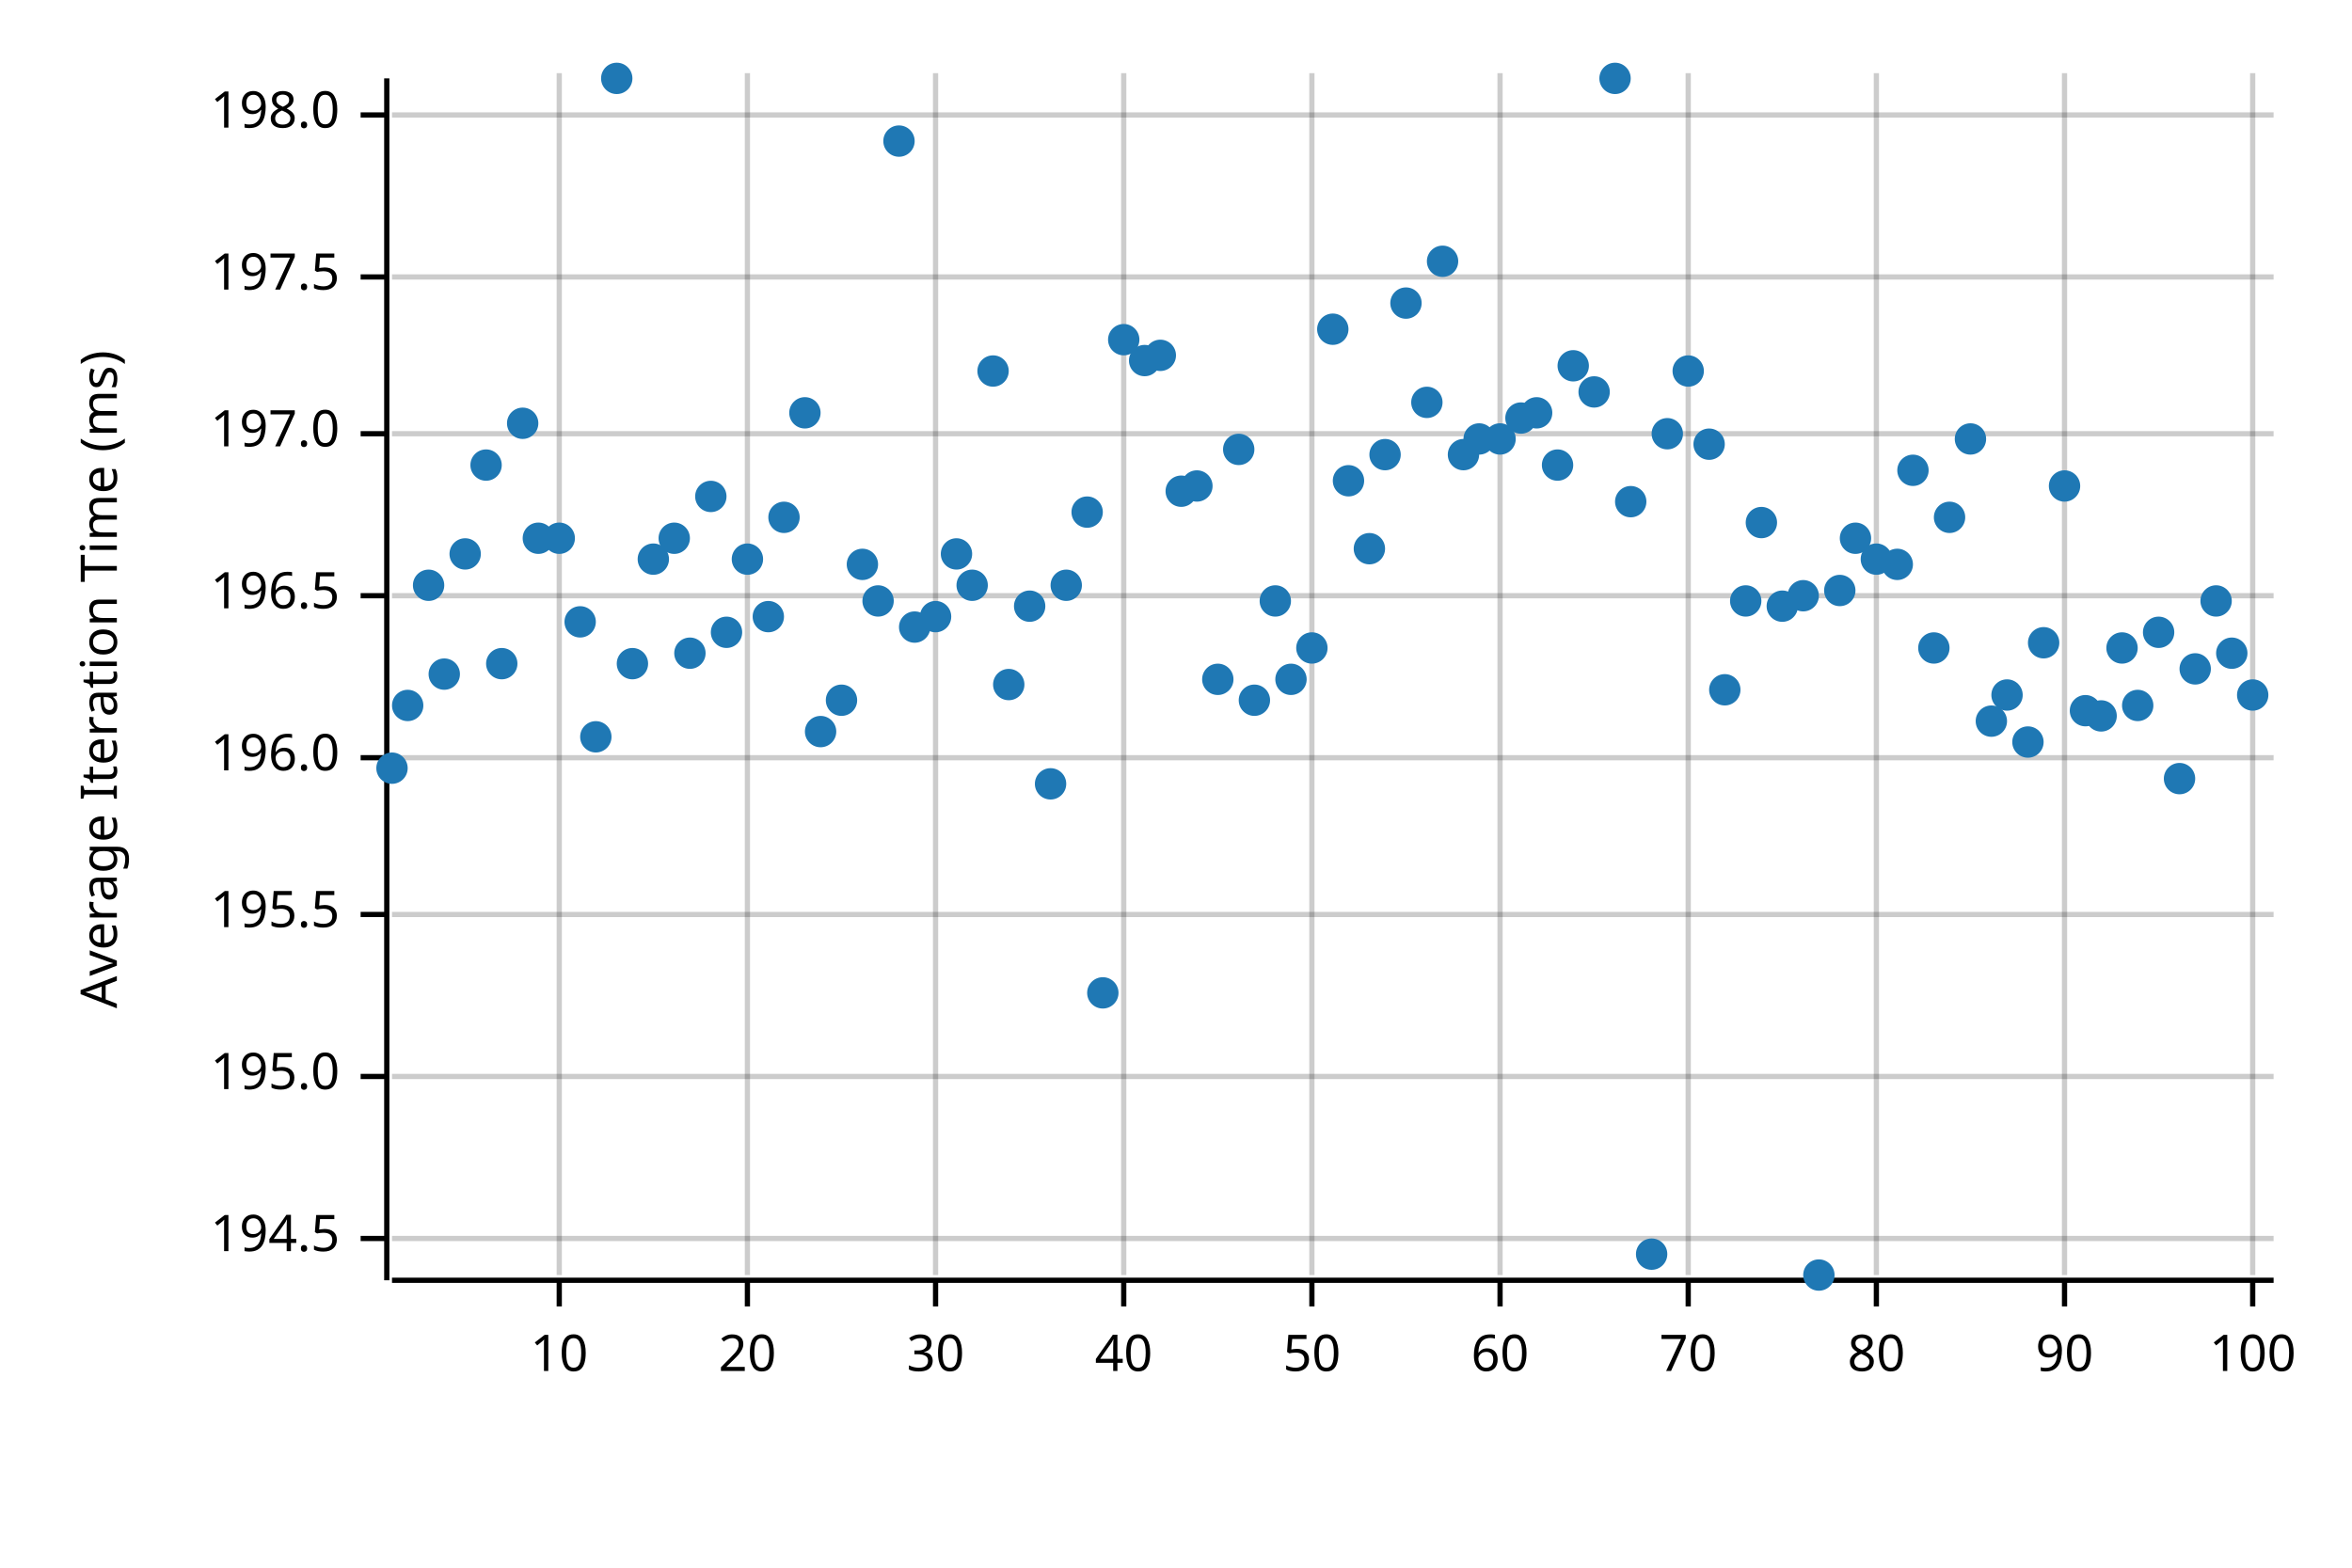
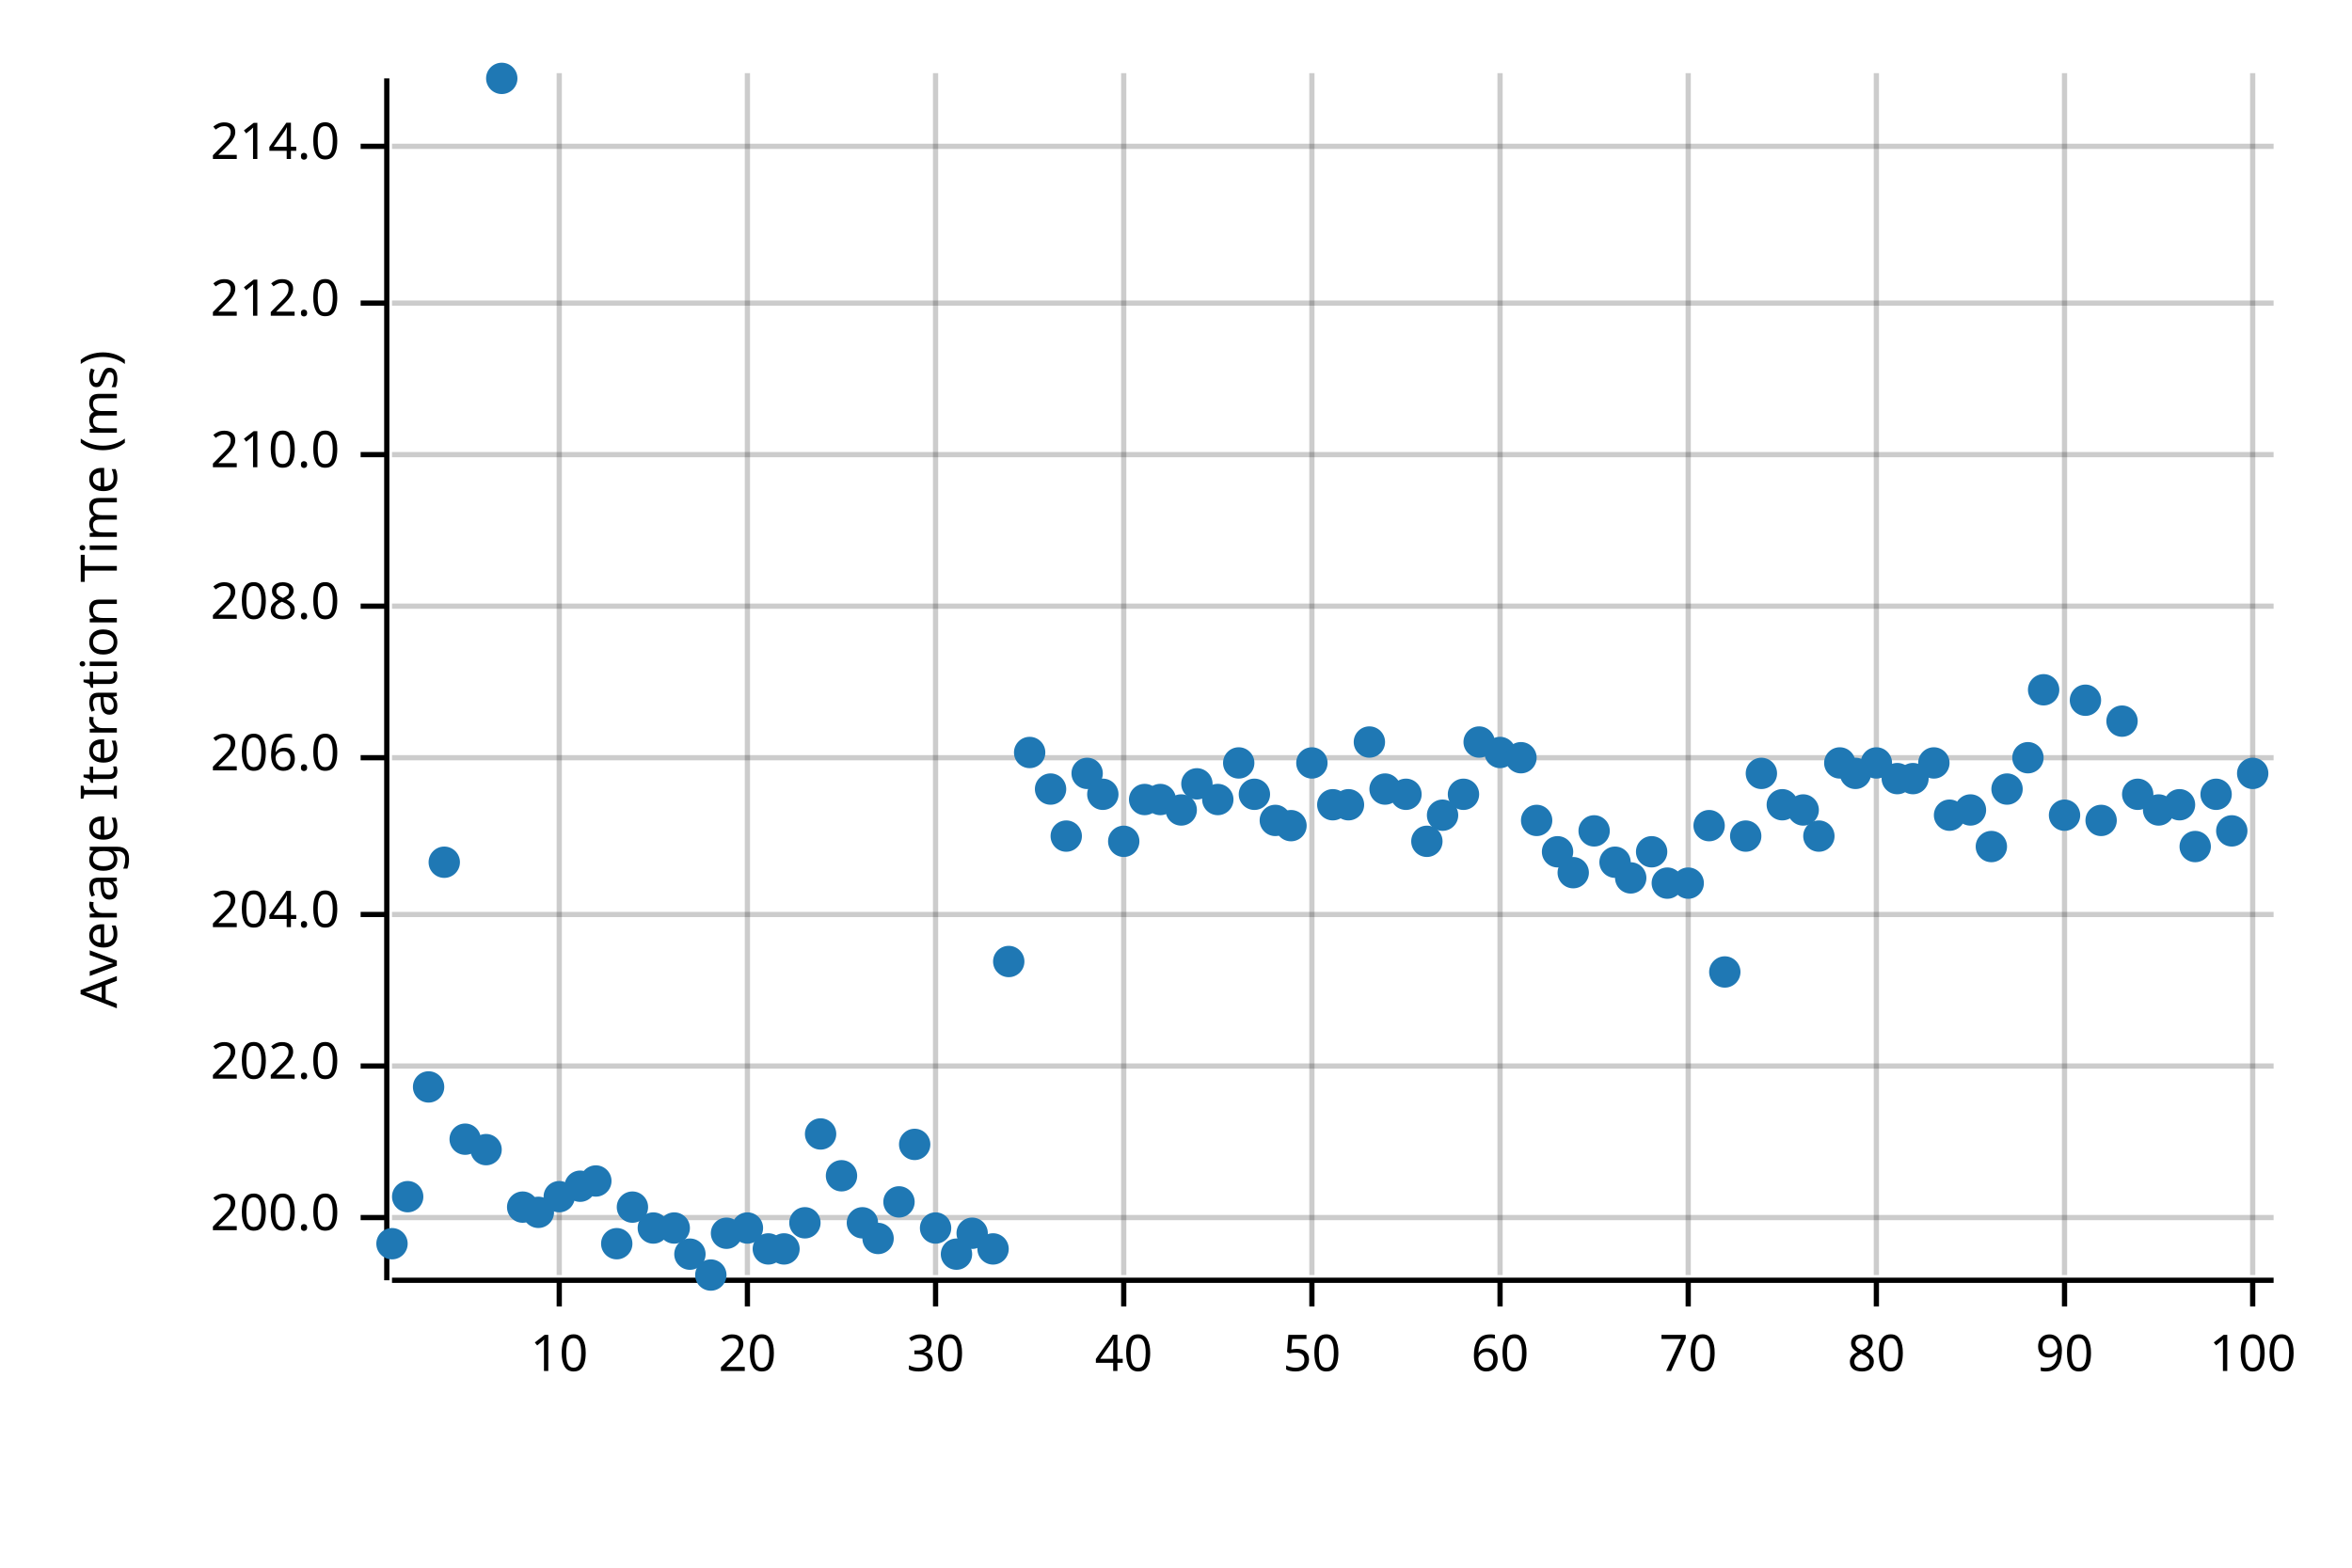
<svg xmlns="http://www.w3.org/2000/svg" width="450" height="300" viewBox="0 0 450 300">
  <text x="15" y="130" dy="0.76em" text-anchor="middle" font-family="sans-serif" font-size="9.677" opacity="1" fill="#000000" transform="rotate(270, 15, 130)">
Average Iteration Time (ms)
</text>
  <line opacity="0.2" stroke="#000000" stroke-width="1" x1="107" y1="244" x2="107" y2="14" />
  <line opacity="0.2" stroke="#000000" stroke-width="1" x1="143" y1="244" x2="143" y2="14" />
  <line opacity="0.2" stroke="#000000" stroke-width="1" x1="179" y1="244" x2="179" y2="14" />
  <line opacity="0.2" stroke="#000000" stroke-width="1" x1="215" y1="244" x2="215" y2="14" />
  <line opacity="0.2" stroke="#000000" stroke-width="1" x1="251" y1="244" x2="251" y2="14" />
  <line opacity="0.2" stroke="#000000" stroke-width="1" x1="287" y1="244" x2="287" y2="14" />
  <line opacity="0.2" stroke="#000000" stroke-width="1" x1="323" y1="244" x2="323" y2="14" />
  <line opacity="0.2" stroke="#000000" stroke-width="1" x1="359" y1="244" x2="359" y2="14" />
  <line opacity="0.2" stroke="#000000" stroke-width="1" x1="395" y1="244" x2="395" y2="14" />
  <line opacity="0.2" stroke="#000000" stroke-width="1" x1="431" y1="244" x2="431" y2="14" />
-   <line opacity="0.2" stroke="#000000" stroke-width="1" x1="75" y1="237" x2="435" y2="237" />
-   <line opacity="0.2" stroke="#000000" stroke-width="1" x1="75" y1="206" x2="435" y2="206" />
+   <line opacity="0.2" stroke="#000000" stroke-width="1" x1="75" y1="233" x2="435" y2="233" />
+   <line opacity="0.2" stroke="#000000" stroke-width="1" x1="75" y1="204" x2="435" y2="204" />
  <line opacity="0.2" stroke="#000000" stroke-width="1" x1="75" y1="175" x2="435" y2="175" />
  <line opacity="0.2" stroke="#000000" stroke-width="1" x1="75" y1="145" x2="435" y2="145" />
-   <line opacity="0.2" stroke="#000000" stroke-width="1" x1="75" y1="114" x2="435" y2="114" />
-   <line opacity="0.2" stroke="#000000" stroke-width="1" x1="75" y1="83" x2="435" y2="83" />
-   <line opacity="0.2" stroke="#000000" stroke-width="1" x1="75" y1="53" x2="435" y2="53" />
-   <line opacity="0.2" stroke="#000000" stroke-width="1" x1="75" y1="22" x2="435" y2="22" />
+   <line opacity="0.2" stroke="#000000" stroke-width="1" x1="75" y1="116" x2="435" y2="116" />
+   <line opacity="0.2" stroke="#000000" stroke-width="1" x1="75" y1="87" x2="435" y2="87" />
+   <line opacity="0.2" stroke="#000000" stroke-width="1" x1="75" y1="58" x2="435" y2="58" />
+   <line opacity="0.2" stroke="#000000" stroke-width="1" x1="75" y1="28" x2="435" y2="28" />
  <polyline fill="none" opacity="1" stroke="#000000" stroke-width="1" points="74,15 74,245 " />
-   <text x="65" y="237" dy="0.5ex" text-anchor="end" font-family="sans-serif" font-size="9.677" opacity="1" fill="#000000">
- 194.5
+   <text x="65" y="233" dy="0.5ex" text-anchor="end" font-family="sans-serif" font-size="9.677" opacity="1" fill="#000000">
+ 200.0
</text>
-   <polyline fill="none" opacity="1" stroke="#000000" stroke-width="1" points="69,237 74,237 " />
-   <text x="65" y="206" dy="0.5ex" text-anchor="end" font-family="sans-serif" font-size="9.677" opacity="1" fill="#000000">
- 195.0
+   <polyline fill="none" opacity="1" stroke="#000000" stroke-width="1" points="69,233 74,233 " />
+   <text x="65" y="204" dy="0.5ex" text-anchor="end" font-family="sans-serif" font-size="9.677" opacity="1" fill="#000000">
+ 202.0
</text>
-   <polyline fill="none" opacity="1" stroke="#000000" stroke-width="1" points="69,206 74,206 " />
+   <polyline fill="none" opacity="1" stroke="#000000" stroke-width="1" points="69,204 74,204 " />
  <text x="65" y="175" dy="0.5ex" text-anchor="end" font-family="sans-serif" font-size="9.677" opacity="1" fill="#000000">
- 195.5
+ 204.0
</text>
  <polyline fill="none" opacity="1" stroke="#000000" stroke-width="1" points="69,175 74,175 " />
  <text x="65" y="145" dy="0.5ex" text-anchor="end" font-family="sans-serif" font-size="9.677" opacity="1" fill="#000000">
- 196.0
+ 206.0
</text>
  <polyline fill="none" opacity="1" stroke="#000000" stroke-width="1" points="69,145 74,145 " />
-   <text x="65" y="114" dy="0.5ex" text-anchor="end" font-family="sans-serif" font-size="9.677" opacity="1" fill="#000000">
- 196.5
+   <text x="65" y="116" dy="0.5ex" text-anchor="end" font-family="sans-serif" font-size="9.677" opacity="1" fill="#000000">
+ 208.0
</text>
-   <polyline fill="none" opacity="1" stroke="#000000" stroke-width="1" points="69,114 74,114 " />
-   <text x="65" y="83" dy="0.5ex" text-anchor="end" font-family="sans-serif" font-size="9.677" opacity="1" fill="#000000">
- 197.0
+   <polyline fill="none" opacity="1" stroke="#000000" stroke-width="1" points="69,116 74,116 " />
+   <text x="65" y="87" dy="0.5ex" text-anchor="end" font-family="sans-serif" font-size="9.677" opacity="1" fill="#000000">
+ 210.0
</text>
-   <polyline fill="none" opacity="1" stroke="#000000" stroke-width="1" points="69,83 74,83 " />
-   <text x="65" y="53" dy="0.5ex" text-anchor="end" font-family="sans-serif" font-size="9.677" opacity="1" fill="#000000">
- 197.5
+   <polyline fill="none" opacity="1" stroke="#000000" stroke-width="1" points="69,87 74,87 " />
+   <text x="65" y="58" dy="0.5ex" text-anchor="end" font-family="sans-serif" font-size="9.677" opacity="1" fill="#000000">
+ 212.0
</text>
-   <polyline fill="none" opacity="1" stroke="#000000" stroke-width="1" points="69,53 74,53 " />
-   <text x="65" y="22" dy="0.5ex" text-anchor="end" font-family="sans-serif" font-size="9.677" opacity="1" fill="#000000">
- 198.0
+   <polyline fill="none" opacity="1" stroke="#000000" stroke-width="1" points="69,58 74,58 " />
+   <text x="65" y="28" dy="0.5ex" text-anchor="end" font-family="sans-serif" font-size="9.677" opacity="1" fill="#000000">
+ 214.0
</text>
-   <polyline fill="none" opacity="1" stroke="#000000" stroke-width="1" points="69,22 74,22 " />
+   <polyline fill="none" opacity="1" stroke="#000000" stroke-width="1" points="69,28 74,28 " />
  <polyline fill="none" opacity="1" stroke="#000000" stroke-width="1" points="75,245 435,245 " />
  <text x="107" y="255" dy="0.76em" text-anchor="middle" font-family="sans-serif" font-size="9.677" opacity="1" fill="#000000">
10
</text>
  <polyline fill="none" opacity="1" stroke="#000000" stroke-width="1" points="107,245 107,250 " />
  <text x="143" y="255" dy="0.76em" text-anchor="middle" font-family="sans-serif" font-size="9.677" opacity="1" fill="#000000">
20
</text>
  <polyline fill="none" opacity="1" stroke="#000000" stroke-width="1" points="143,245 143,250 " />
  <text x="179" y="255" dy="0.76em" text-anchor="middle" font-family="sans-serif" font-size="9.677" opacity="1" fill="#000000">
30
</text>
  <polyline fill="none" opacity="1" stroke="#000000" stroke-width="1" points="179,245 179,250 " />
  <text x="215" y="255" dy="0.76em" text-anchor="middle" font-family="sans-serif" font-size="9.677" opacity="1" fill="#000000">
40
</text>
  <polyline fill="none" opacity="1" stroke="#000000" stroke-width="1" points="215,245 215,250 " />
  <text x="251" y="255" dy="0.76em" text-anchor="middle" font-family="sans-serif" font-size="9.677" opacity="1" fill="#000000">
50
</text>
  <polyline fill="none" opacity="1" stroke="#000000" stroke-width="1" points="251,245 251,250 " />
  <text x="287" y="255" dy="0.76em" text-anchor="middle" font-family="sans-serif" font-size="9.677" opacity="1" fill="#000000">
60
</text>
  <polyline fill="none" opacity="1" stroke="#000000" stroke-width="1" points="287,245 287,250 " />
  <text x="323" y="255" dy="0.76em" text-anchor="middle" font-family="sans-serif" font-size="9.677" opacity="1" fill="#000000">
70
</text>
  <polyline fill="none" opacity="1" stroke="#000000" stroke-width="1" points="323,245 323,250 " />
  <text x="359" y="255" dy="0.76em" text-anchor="middle" font-family="sans-serif" font-size="9.677" opacity="1" fill="#000000">
80
</text>
  <polyline fill="none" opacity="1" stroke="#000000" stroke-width="1" points="359,245 359,250 " />
  <text x="395" y="255" dy="0.76em" text-anchor="middle" font-family="sans-serif" font-size="9.677" opacity="1" fill="#000000">
90
</text>
  <polyline fill="none" opacity="1" stroke="#000000" stroke-width="1" points="395,245 395,250 " />
  <text x="431" y="255" dy="0.76em" text-anchor="middle" font-family="sans-serif" font-size="9.677" opacity="1" fill="#000000">
100
</text>
  <polyline fill="none" opacity="1" stroke="#000000" stroke-width="1" points="431,245 431,250 " />
-   <circle cx="75" cy="147" r="3" opacity="1" fill="#1F78B4" stroke="none" stroke-width="1" />
-   <circle cx="78" cy="135" r="3" opacity="1" fill="#1F78B4" stroke="none" stroke-width="1" />
-   <circle cx="82" cy="112" r="3" opacity="1" fill="#1F78B4" stroke="none" stroke-width="1" />
-   <circle cx="85" cy="129" r="3" opacity="1" fill="#1F78B4" stroke="none" stroke-width="1" />
-   <circle cx="89" cy="106" r="3" opacity="1" fill="#1F78B4" stroke="none" stroke-width="1" />
-   <circle cx="93" cy="89" r="3" opacity="1" fill="#1F78B4" stroke="none" stroke-width="1" />
-   <circle cx="96" cy="127" r="3" opacity="1" fill="#1F78B4" stroke="none" stroke-width="1" />
-   <circle cx="100" cy="81" r="3" opacity="1" fill="#1F78B4" stroke="none" stroke-width="1" />
-   <circle cx="103" cy="103" r="3" opacity="1" fill="#1F78B4" stroke="none" stroke-width="1" />
-   <circle cx="107" cy="103" r="3" opacity="1" fill="#1F78B4" stroke="none" stroke-width="1" />
-   <circle cx="111" cy="119" r="3" opacity="1" fill="#1F78B4" stroke="none" stroke-width="1" />
-   <circle cx="114" cy="141" r="3" opacity="1" fill="#1F78B4" stroke="none" stroke-width="1" />
-   <circle cx="118" cy="15" r="3" opacity="1" fill="#1F78B4" stroke="none" stroke-width="1" />
-   <circle cx="121" cy="127" r="3" opacity="1" fill="#1F78B4" stroke="none" stroke-width="1" />
-   <circle cx="125" cy="107" r="3" opacity="1" fill="#1F78B4" stroke="none" stroke-width="1" />
-   <circle cx="129" cy="103" r="3" opacity="1" fill="#1F78B4" stroke="none" stroke-width="1" />
-   <circle cx="132" cy="125" r="3" opacity="1" fill="#1F78B4" stroke="none" stroke-width="1" />
-   <circle cx="136" cy="95" r="3" opacity="1" fill="#1F78B4" stroke="none" stroke-width="1" />
-   <circle cx="139" cy="121" r="3" opacity="1" fill="#1F78B4" stroke="none" stroke-width="1" />
-   <circle cx="143" cy="107" r="3" opacity="1" fill="#1F78B4" stroke="none" stroke-width="1" />
-   <circle cx="147" cy="118" r="3" opacity="1" fill="#1F78B4" stroke="none" stroke-width="1" />
-   <circle cx="150" cy="99" r="3" opacity="1" fill="#1F78B4" stroke="none" stroke-width="1" />
-   <circle cx="154" cy="79" r="3" opacity="1" fill="#1F78B4" stroke="none" stroke-width="1" />
-   <circle cx="157" cy="140" r="3" opacity="1" fill="#1F78B4" stroke="none" stroke-width="1" />
-   <circle cx="161" cy="134" r="3" opacity="1" fill="#1F78B4" stroke="none" stroke-width="1" />
-   <circle cx="165" cy="108" r="3" opacity="1" fill="#1F78B4" stroke="none" stroke-width="1" />
-   <circle cx="168" cy="115" r="3" opacity="1" fill="#1F78B4" stroke="none" stroke-width="1" />
-   <circle cx="172" cy="27" r="3" opacity="1" fill="#1F78B4" stroke="none" stroke-width="1" />
-   <circle cx="175" cy="120" r="3" opacity="1" fill="#1F78B4" stroke="none" stroke-width="1" />
-   <circle cx="179" cy="118" r="3" opacity="1" fill="#1F78B4" stroke="none" stroke-width="1" />
-   <circle cx="183" cy="106" r="3" opacity="1" fill="#1F78B4" stroke="none" stroke-width="1" />
-   <circle cx="186" cy="112" r="3" opacity="1" fill="#1F78B4" stroke="none" stroke-width="1" />
-   <circle cx="190" cy="71" r="3" opacity="1" fill="#1F78B4" stroke="none" stroke-width="1" />
-   <circle cx="193" cy="131" r="3" opacity="1" fill="#1F78B4" stroke="none" stroke-width="1" />
-   <circle cx="197" cy="116" r="3" opacity="1" fill="#1F78B4" stroke="none" stroke-width="1" />
-   <circle cx="201" cy="150" r="3" opacity="1" fill="#1F78B4" stroke="none" stroke-width="1" />
-   <circle cx="204" cy="112" r="3" opacity="1" fill="#1F78B4" stroke="none" stroke-width="1" />
-   <circle cx="208" cy="98" r="3" opacity="1" fill="#1F78B4" stroke="none" stroke-width="1" />
-   <circle cx="211" cy="190" r="3" opacity="1" fill="#1F78B4" stroke="none" stroke-width="1" />
-   <circle cx="215" cy="65" r="3" opacity="1" fill="#1F78B4" stroke="none" stroke-width="1" />
-   <circle cx="219" cy="69" r="3" opacity="1" fill="#1F78B4" stroke="none" stroke-width="1" />
-   <circle cx="222" cy="68" r="3" opacity="1" fill="#1F78B4" stroke="none" stroke-width="1" />
-   <circle cx="226" cy="94" r="3" opacity="1" fill="#1F78B4" stroke="none" stroke-width="1" />
-   <circle cx="229" cy="93" r="3" opacity="1" fill="#1F78B4" stroke="none" stroke-width="1" />
-   <circle cx="233" cy="130" r="3" opacity="1" fill="#1F78B4" stroke="none" stroke-width="1" />
-   <circle cx="237" cy="86" r="3" opacity="1" fill="#1F78B4" stroke="none" stroke-width="1" />
-   <circle cx="240" cy="134" r="3" opacity="1" fill="#1F78B4" stroke="none" stroke-width="1" />
-   <circle cx="244" cy="115" r="3" opacity="1" fill="#1F78B4" stroke="none" stroke-width="1" />
-   <circle cx="247" cy="130" r="3" opacity="1" fill="#1F78B4" stroke="none" stroke-width="1" />
-   <circle cx="251" cy="124" r="3" opacity="1" fill="#1F78B4" stroke="none" stroke-width="1" />
-   <circle cx="255" cy="63" r="3" opacity="1" fill="#1F78B4" stroke="none" stroke-width="1" />
-   <circle cx="258" cy="92" r="3" opacity="1" fill="#1F78B4" stroke="none" stroke-width="1" />
-   <circle cx="262" cy="105" r="3" opacity="1" fill="#1F78B4" stroke="none" stroke-width="1" />
-   <circle cx="265" cy="87" r="3" opacity="1" fill="#1F78B4" stroke="none" stroke-width="1" />
-   <circle cx="269" cy="58" r="3" opacity="1" fill="#1F78B4" stroke="none" stroke-width="1" />
-   <circle cx="273" cy="77" r="3" opacity="1" fill="#1F78B4" stroke="none" stroke-width="1" />
-   <circle cx="276" cy="50" r="3" opacity="1" fill="#1F78B4" stroke="none" stroke-width="1" />
-   <circle cx="280" cy="87" r="3" opacity="1" fill="#1F78B4" stroke="none" stroke-width="1" />
-   <circle cx="283" cy="84" r="3" opacity="1" fill="#1F78B4" stroke="none" stroke-width="1" />
-   <circle cx="287" cy="84" r="3" opacity="1" fill="#1F78B4" stroke="none" stroke-width="1" />
-   <circle cx="291" cy="80" r="3" opacity="1" fill="#1F78B4" stroke="none" stroke-width="1" />
-   <circle cx="294" cy="79" r="3" opacity="1" fill="#1F78B4" stroke="none" stroke-width="1" />
-   <circle cx="298" cy="89" r="3" opacity="1" fill="#1F78B4" stroke="none" stroke-width="1" />
-   <circle cx="301" cy="70" r="3" opacity="1" fill="#1F78B4" stroke="none" stroke-width="1" />
-   <circle cx="305" cy="75" r="3" opacity="1" fill="#1F78B4" stroke="none" stroke-width="1" />
-   <circle cx="309" cy="15" r="3" opacity="1" fill="#1F78B4" stroke="none" stroke-width="1" />
-   <circle cx="312" cy="96" r="3" opacity="1" fill="#1F78B4" stroke="none" stroke-width="1" />
-   <circle cx="316" cy="240" r="3" opacity="1" fill="#1F78B4" stroke="none" stroke-width="1" />
-   <circle cx="319" cy="83" r="3" opacity="1" fill="#1F78B4" stroke="none" stroke-width="1" />
-   <circle cx="323" cy="71" r="3" opacity="1" fill="#1F78B4" stroke="none" stroke-width="1" />
-   <circle cx="327" cy="85" r="3" opacity="1" fill="#1F78B4" stroke="none" stroke-width="1" />
-   <circle cx="330" cy="132" r="3" opacity="1" fill="#1F78B4" stroke="none" stroke-width="1" />
-   <circle cx="334" cy="115" r="3" opacity="1" fill="#1F78B4" stroke="none" stroke-width="1" />
-   <circle cx="337" cy="100" r="3" opacity="1" fill="#1F78B4" stroke="none" stroke-width="1" />
-   <circle cx="341" cy="116" r="3" opacity="1" fill="#1F78B4" stroke="none" stroke-width="1" />
-   <circle cx="345" cy="114" r="3" opacity="1" fill="#1F78B4" stroke="none" stroke-width="1" />
-   <circle cx="348" cy="244" r="3" opacity="1" fill="#1F78B4" stroke="none" stroke-width="1" />
-   <circle cx="352" cy="113" r="3" opacity="1" fill="#1F78B4" stroke="none" stroke-width="1" />
-   <circle cx="355" cy="103" r="3" opacity="1" fill="#1F78B4" stroke="none" stroke-width="1" />
-   <circle cx="359" cy="107" r="3" opacity="1" fill="#1F78B4" stroke="none" stroke-width="1" />
-   <circle cx="363" cy="108" r="3" opacity="1" fill="#1F78B4" stroke="none" stroke-width="1" />
-   <circle cx="366" cy="90" r="3" opacity="1" fill="#1F78B4" stroke="none" stroke-width="1" />
-   <circle cx="370" cy="124" r="3" opacity="1" fill="#1F78B4" stroke="none" stroke-width="1" />
-   <circle cx="373" cy="99" r="3" opacity="1" fill="#1F78B4" stroke="none" stroke-width="1" />
-   <circle cx="377" cy="84" r="3" opacity="1" fill="#1F78B4" stroke="none" stroke-width="1" />
-   <circle cx="381" cy="138" r="3" opacity="1" fill="#1F78B4" stroke="none" stroke-width="1" />
-   <circle cx="384" cy="133" r="3" opacity="1" fill="#1F78B4" stroke="none" stroke-width="1" />
-   <circle cx="388" cy="142" r="3" opacity="1" fill="#1F78B4" stroke="none" stroke-width="1" />
-   <circle cx="391" cy="123" r="3" opacity="1" fill="#1F78B4" stroke="none" stroke-width="1" />
-   <circle cx="395" cy="93" r="3" opacity="1" fill="#1F78B4" stroke="none" stroke-width="1" />
-   <circle cx="399" cy="136" r="3" opacity="1" fill="#1F78B4" stroke="none" stroke-width="1" />
-   <circle cx="402" cy="137" r="3" opacity="1" fill="#1F78B4" stroke="none" stroke-width="1" />
-   <circle cx="406" cy="124" r="3" opacity="1" fill="#1F78B4" stroke="none" stroke-width="1" />
-   <circle cx="409" cy="135" r="3" opacity="1" fill="#1F78B4" stroke="none" stroke-width="1" />
-   <circle cx="413" cy="121" r="3" opacity="1" fill="#1F78B4" stroke="none" stroke-width="1" />
-   <circle cx="417" cy="149" r="3" opacity="1" fill="#1F78B4" stroke="none" stroke-width="1" />
-   <circle cx="420" cy="128" r="3" opacity="1" fill="#1F78B4" stroke="none" stroke-width="1" />
-   <circle cx="424" cy="115" r="3" opacity="1" fill="#1F78B4" stroke="none" stroke-width="1" />
-   <circle cx="427" cy="125" r="3" opacity="1" fill="#1F78B4" stroke="none" stroke-width="1" />
-   <circle cx="431" cy="133" r="3" opacity="1" fill="#1F78B4" stroke="none" stroke-width="1" />
+   <circle cx="75" cy="238" r="3" opacity="1" fill="#1F78B4" stroke="none" stroke-width="1" />
+   <circle cx="78" cy="229" r="3" opacity="1" fill="#1F78B4" stroke="none" stroke-width="1" />
+   <circle cx="82" cy="208" r="3" opacity="1" fill="#1F78B4" stroke="none" stroke-width="1" />
+   <circle cx="85" cy="165" r="3" opacity="1" fill="#1F78B4" stroke="none" stroke-width="1" />
+   <circle cx="89" cy="218" r="3" opacity="1" fill="#1F78B4" stroke="none" stroke-width="1" />
+   <circle cx="93" cy="220" r="3" opacity="1" fill="#1F78B4" stroke="none" stroke-width="1" />
+   <circle cx="96" cy="15" r="3" opacity="1" fill="#1F78B4" stroke="none" stroke-width="1" />
+   <circle cx="100" cy="231" r="3" opacity="1" fill="#1F78B4" stroke="none" stroke-width="1" />
+   <circle cx="103" cy="232" r="3" opacity="1" fill="#1F78B4" stroke="none" stroke-width="1" />
+   <circle cx="107" cy="229" r="3" opacity="1" fill="#1F78B4" stroke="none" stroke-width="1" />
+   <circle cx="111" cy="227" r="3" opacity="1" fill="#1F78B4" stroke="none" stroke-width="1" />
+   <circle cx="114" cy="226" r="3" opacity="1" fill="#1F78B4" stroke="none" stroke-width="1" />
+   <circle cx="118" cy="238" r="3" opacity="1" fill="#1F78B4" stroke="none" stroke-width="1" />
+   <circle cx="121" cy="231" r="3" opacity="1" fill="#1F78B4" stroke="none" stroke-width="1" />
+   <circle cx="125" cy="235" r="3" opacity="1" fill="#1F78B4" stroke="none" stroke-width="1" />
+   <circle cx="129" cy="235" r="3" opacity="1" fill="#1F78B4" stroke="none" stroke-width="1" />
+   <circle cx="132" cy="240" r="3" opacity="1" fill="#1F78B4" stroke="none" stroke-width="1" />
+   <circle cx="136" cy="244" r="3" opacity="1" fill="#1F78B4" stroke="none" stroke-width="1" />
+   <circle cx="139" cy="236" r="3" opacity="1" fill="#1F78B4" stroke="none" stroke-width="1" />
+   <circle cx="143" cy="235" r="3" opacity="1" fill="#1F78B4" stroke="none" stroke-width="1" />
+   <circle cx="147" cy="239" r="3" opacity="1" fill="#1F78B4" stroke="none" stroke-width="1" />
+   <circle cx="150" cy="239" r="3" opacity="1" fill="#1F78B4" stroke="none" stroke-width="1" />
+   <circle cx="154" cy="234" r="3" opacity="1" fill="#1F78B4" stroke="none" stroke-width="1" />
+   <circle cx="157" cy="217" r="3" opacity="1" fill="#1F78B4" stroke="none" stroke-width="1" />
+   <circle cx="161" cy="225" r="3" opacity="1" fill="#1F78B4" stroke="none" stroke-width="1" />
+   <circle cx="165" cy="234" r="3" opacity="1" fill="#1F78B4" stroke="none" stroke-width="1" />
+   <circle cx="168" cy="237" r="3" opacity="1" fill="#1F78B4" stroke="none" stroke-width="1" />
+   <circle cx="172" cy="230" r="3" opacity="1" fill="#1F78B4" stroke="none" stroke-width="1" />
+   <circle cx="175" cy="219" r="3" opacity="1" fill="#1F78B4" stroke="none" stroke-width="1" />
+   <circle cx="179" cy="235" r="3" opacity="1" fill="#1F78B4" stroke="none" stroke-width="1" />
+   <circle cx="183" cy="240" r="3" opacity="1" fill="#1F78B4" stroke="none" stroke-width="1" />
+   <circle cx="186" cy="236" r="3" opacity="1" fill="#1F78B4" stroke="none" stroke-width="1" />
+   <circle cx="190" cy="239" r="3" opacity="1" fill="#1F78B4" stroke="none" stroke-width="1" />
+   <circle cx="193" cy="184" r="3" opacity="1" fill="#1F78B4" stroke="none" stroke-width="1" />
+   <circle cx="197" cy="144" r="3" opacity="1" fill="#1F78B4" stroke="none" stroke-width="1" />
+   <circle cx="201" cy="151" r="3" opacity="1" fill="#1F78B4" stroke="none" stroke-width="1" />
+   <circle cx="204" cy="160" r="3" opacity="1" fill="#1F78B4" stroke="none" stroke-width="1" />
+   <circle cx="208" cy="148" r="3" opacity="1" fill="#1F78B4" stroke="none" stroke-width="1" />
+   <circle cx="211" cy="152" r="3" opacity="1" fill="#1F78B4" stroke="none" stroke-width="1" />
+   <circle cx="215" cy="161" r="3" opacity="1" fill="#1F78B4" stroke="none" stroke-width="1" />
+   <circle cx="219" cy="153" r="3" opacity="1" fill="#1F78B4" stroke="none" stroke-width="1" />
+   <circle cx="222" cy="153" r="3" opacity="1" fill="#1F78B4" stroke="none" stroke-width="1" />
+   <circle cx="226" cy="155" r="3" opacity="1" fill="#1F78B4" stroke="none" stroke-width="1" />
+   <circle cx="229" cy="150" r="3" opacity="1" fill="#1F78B4" stroke="none" stroke-width="1" />
+   <circle cx="233" cy="153" r="3" opacity="1" fill="#1F78B4" stroke="none" stroke-width="1" />
+   <circle cx="237" cy="146" r="3" opacity="1" fill="#1F78B4" stroke="none" stroke-width="1" />
+   <circle cx="240" cy="152" r="3" opacity="1" fill="#1F78B4" stroke="none" stroke-width="1" />
+   <circle cx="244" cy="157" r="3" opacity="1" fill="#1F78B4" stroke="none" stroke-width="1" />
+   <circle cx="247" cy="158" r="3" opacity="1" fill="#1F78B4" stroke="none" stroke-width="1" />
+   <circle cx="251" cy="146" r="3" opacity="1" fill="#1F78B4" stroke="none" stroke-width="1" />
+   <circle cx="255" cy="154" r="3" opacity="1" fill="#1F78B4" stroke="none" stroke-width="1" />
+   <circle cx="258" cy="154" r="3" opacity="1" fill="#1F78B4" stroke="none" stroke-width="1" />
+   <circle cx="262" cy="142" r="3" opacity="1" fill="#1F78B4" stroke="none" stroke-width="1" />
+   <circle cx="265" cy="151" r="3" opacity="1" fill="#1F78B4" stroke="none" stroke-width="1" />
+   <circle cx="269" cy="152" r="3" opacity="1" fill="#1F78B4" stroke="none" stroke-width="1" />
+   <circle cx="273" cy="161" r="3" opacity="1" fill="#1F78B4" stroke="none" stroke-width="1" />
+   <circle cx="276" cy="156" r="3" opacity="1" fill="#1F78B4" stroke="none" stroke-width="1" />
+   <circle cx="280" cy="152" r="3" opacity="1" fill="#1F78B4" stroke="none" stroke-width="1" />
+   <circle cx="283" cy="142" r="3" opacity="1" fill="#1F78B4" stroke="none" stroke-width="1" />
+   <circle cx="287" cy="144" r="3" opacity="1" fill="#1F78B4" stroke="none" stroke-width="1" />
+   <circle cx="291" cy="145" r="3" opacity="1" fill="#1F78B4" stroke="none" stroke-width="1" />
+   <circle cx="294" cy="157" r="3" opacity="1" fill="#1F78B4" stroke="none" stroke-width="1" />
+   <circle cx="298" cy="163" r="3" opacity="1" fill="#1F78B4" stroke="none" stroke-width="1" />
+   <circle cx="301" cy="167" r="3" opacity="1" fill="#1F78B4" stroke="none" stroke-width="1" />
+   <circle cx="305" cy="159" r="3" opacity="1" fill="#1F78B4" stroke="none" stroke-width="1" />
+   <circle cx="309" cy="165" r="3" opacity="1" fill="#1F78B4" stroke="none" stroke-width="1" />
+   <circle cx="312" cy="168" r="3" opacity="1" fill="#1F78B4" stroke="none" stroke-width="1" />
+   <circle cx="316" cy="163" r="3" opacity="1" fill="#1F78B4" stroke="none" stroke-width="1" />
+   <circle cx="319" cy="169" r="3" opacity="1" fill="#1F78B4" stroke="none" stroke-width="1" />
+   <circle cx="323" cy="169" r="3" opacity="1" fill="#1F78B4" stroke="none" stroke-width="1" />
+   <circle cx="327" cy="158" r="3" opacity="1" fill="#1F78B4" stroke="none" stroke-width="1" />
+   <circle cx="330" cy="186" r="3" opacity="1" fill="#1F78B4" stroke="none" stroke-width="1" />
+   <circle cx="334" cy="160" r="3" opacity="1" fill="#1F78B4" stroke="none" stroke-width="1" />
+   <circle cx="337" cy="148" r="3" opacity="1" fill="#1F78B4" stroke="none" stroke-width="1" />
+   <circle cx="341" cy="154" r="3" opacity="1" fill="#1F78B4" stroke="none" stroke-width="1" />
+   <circle cx="345" cy="155" r="3" opacity="1" fill="#1F78B4" stroke="none" stroke-width="1" />
+   <circle cx="348" cy="160" r="3" opacity="1" fill="#1F78B4" stroke="none" stroke-width="1" />
+   <circle cx="352" cy="146" r="3" opacity="1" fill="#1F78B4" stroke="none" stroke-width="1" />
+   <circle cx="355" cy="148" r="3" opacity="1" fill="#1F78B4" stroke="none" stroke-width="1" />
+   <circle cx="359" cy="146" r="3" opacity="1" fill="#1F78B4" stroke="none" stroke-width="1" />
+   <circle cx="363" cy="149" r="3" opacity="1" fill="#1F78B4" stroke="none" stroke-width="1" />
+   <circle cx="366" cy="149" r="3" opacity="1" fill="#1F78B4" stroke="none" stroke-width="1" />
+   <circle cx="370" cy="146" r="3" opacity="1" fill="#1F78B4" stroke="none" stroke-width="1" />
+   <circle cx="373" cy="156" r="3" opacity="1" fill="#1F78B4" stroke="none" stroke-width="1" />
+   <circle cx="377" cy="155" r="3" opacity="1" fill="#1F78B4" stroke="none" stroke-width="1" />
+   <circle cx="381" cy="162" r="3" opacity="1" fill="#1F78B4" stroke="none" stroke-width="1" />
+   <circle cx="384" cy="151" r="3" opacity="1" fill="#1F78B4" stroke="none" stroke-width="1" />
+   <circle cx="388" cy="145" r="3" opacity="1" fill="#1F78B4" stroke="none" stroke-width="1" />
+   <circle cx="391" cy="132" r="3" opacity="1" fill="#1F78B4" stroke="none" stroke-width="1" />
+   <circle cx="395" cy="156" r="3" opacity="1" fill="#1F78B4" stroke="none" stroke-width="1" />
+   <circle cx="399" cy="134" r="3" opacity="1" fill="#1F78B4" stroke="none" stroke-width="1" />
+   <circle cx="402" cy="157" r="3" opacity="1" fill="#1F78B4" stroke="none" stroke-width="1" />
+   <circle cx="406" cy="138" r="3" opacity="1" fill="#1F78B4" stroke="none" stroke-width="1" />
+   <circle cx="409" cy="152" r="3" opacity="1" fill="#1F78B4" stroke="none" stroke-width="1" />
+   <circle cx="413" cy="155" r="3" opacity="1" fill="#1F78B4" stroke="none" stroke-width="1" />
+   <circle cx="417" cy="154" r="3" opacity="1" fill="#1F78B4" stroke="none" stroke-width="1" />
+   <circle cx="420" cy="162" r="3" opacity="1" fill="#1F78B4" stroke="none" stroke-width="1" />
+   <circle cx="424" cy="152" r="3" opacity="1" fill="#1F78B4" stroke="none" stroke-width="1" />
+   <circle cx="427" cy="159" r="3" opacity="1" fill="#1F78B4" stroke="none" stroke-width="1" />
+   <circle cx="431" cy="148" r="3" opacity="1" fill="#1F78B4" stroke="none" stroke-width="1" />
</svg>
